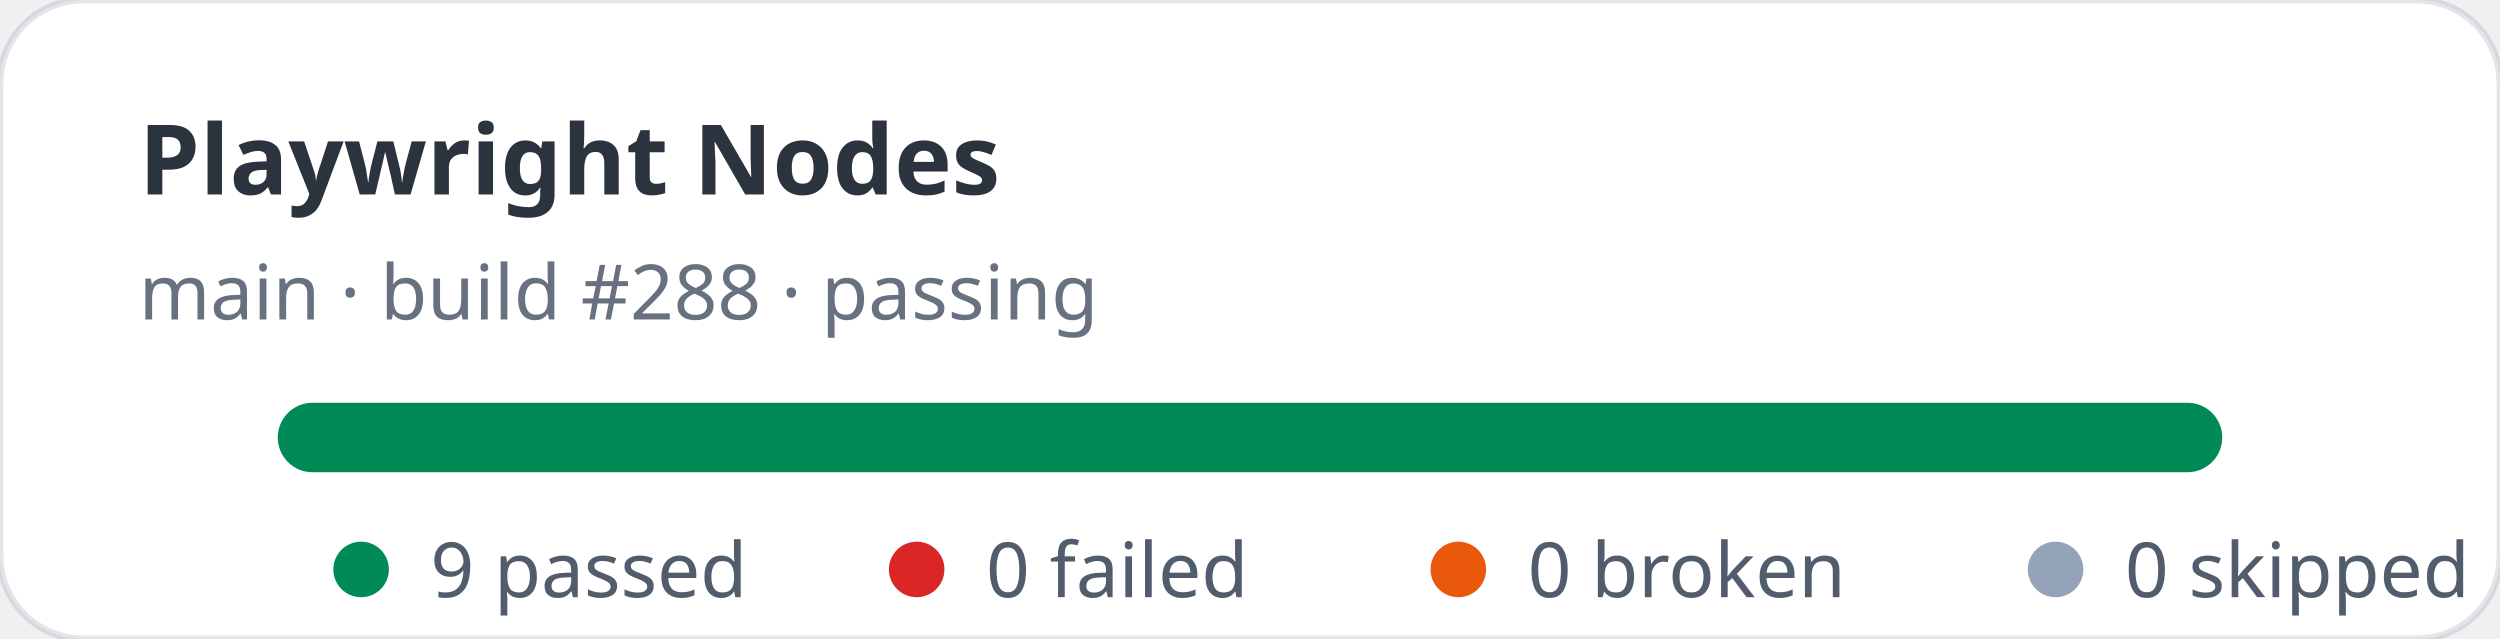
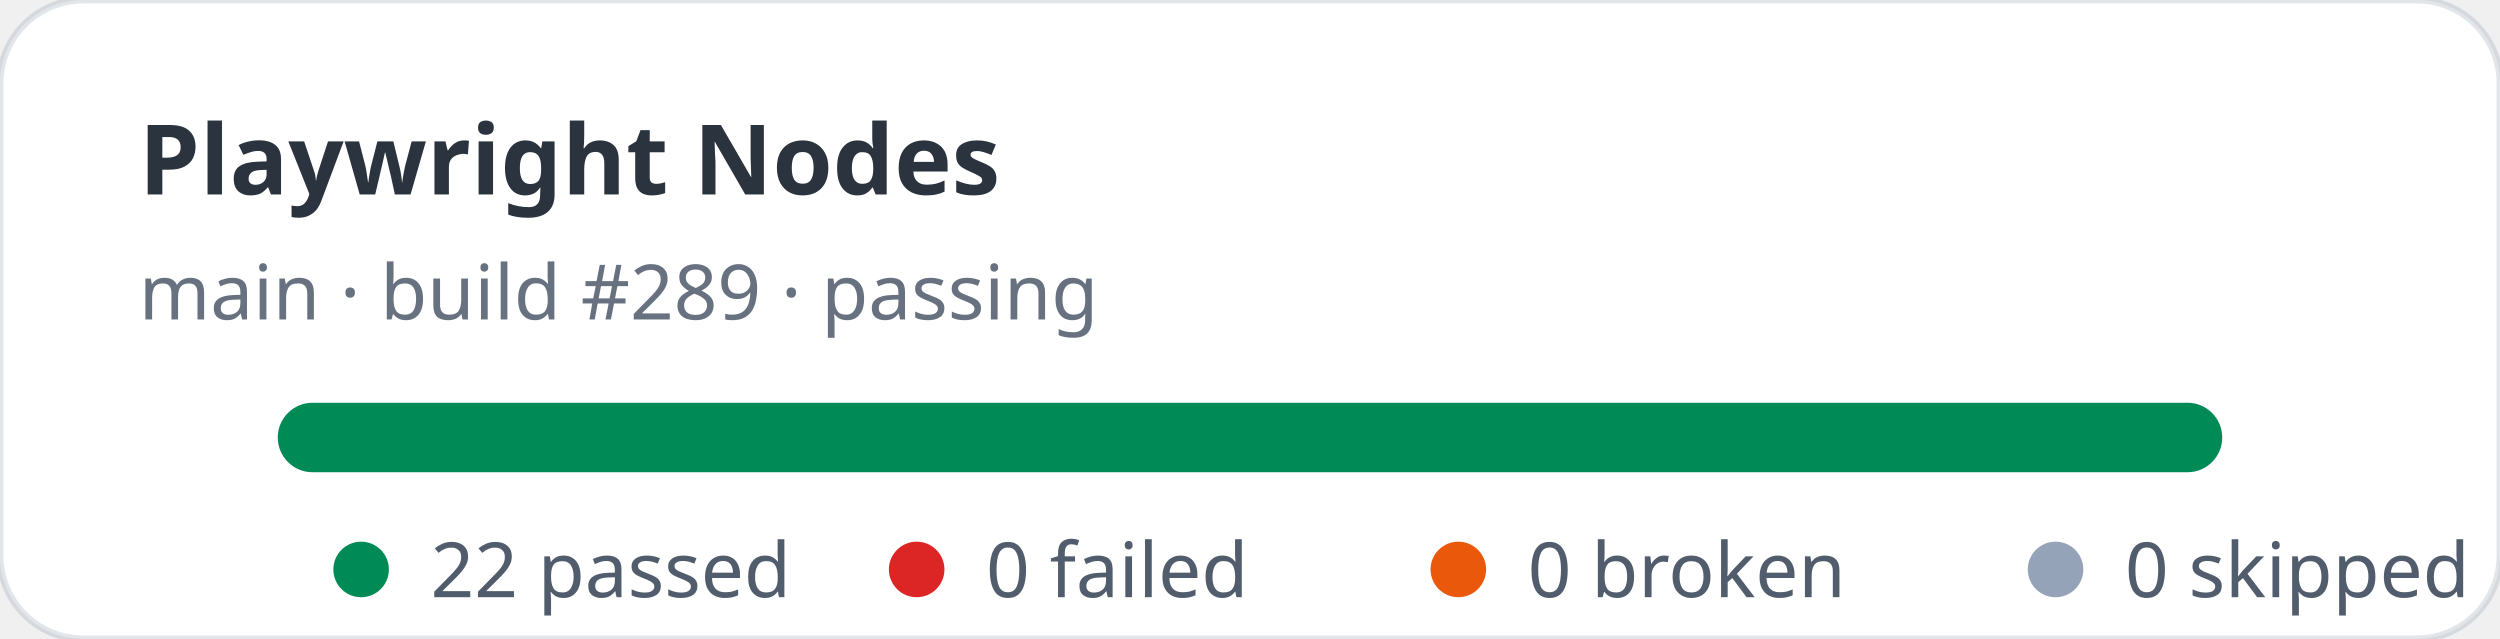
- <svg xmlns="http://www.w3.org/2000/svg" width="360" height="92" viewBox="0 0 360 92" role="img" aria-label="Playwright Nodes stats: 9 passed, 0 failed">
+ <svg xmlns="http://www.w3.org/2000/svg" width="360" height="92" viewBox="0 0 360 92" role="img" aria-label="Playwright Nodes stats: 22 passed, 0 failed">
  <rect width="360" height="92" rx="12" fill="#ffffff" stroke="rgba(11,48,86,0.12)" />
  <text x="20" y="28" fill="rgba(1,10,24,0.83)" font-family="ui-sans-serif,system-ui,sans-serif" font-size="14" font-weight="700">Playwright Nodes</text>
-   <text x="20" y="46" fill="rgba(2,19,44,0.6)" font-family="ui-sans-serif,system-ui,sans-serif" font-size="11">main · build #288 · passing</text>
+   <text x="20" y="46" fill="rgba(2,19,44,0.6)" font-family="ui-sans-serif,system-ui,sans-serif" font-size="11">main · build #289 · passing</text>
  <rect x="40" y="58" width="280" height="10" rx="5" fill="#e2e8f0" />
  <rect x="40" y="58" width="280" height="10" rx="5" fill="#008a56" />
  <g font-family="ui-sans-serif,system-ui,sans-serif" font-size="11" fill="rgba(1,18,40,0.68)">
    <circle cx="52" cy="82" r="4" fill="#008a56" />
-     <text x="62" y="86">9 passed</text>
+     <text x="62" y="86">22 passed</text>
    <circle cx="132" cy="82" r="4" fill="#dc2626" />
    <text x="142" y="86">0 failed</text>
    <circle cx="210" cy="82" r="4" fill="#ea580c" />
    <text x="220" y="86">0 broken</text>
    <circle cx="296" cy="82" r="4" fill="#94a3b8" />
    <text x="306" y="86">0 skipped</text>
  </g>
</svg>
